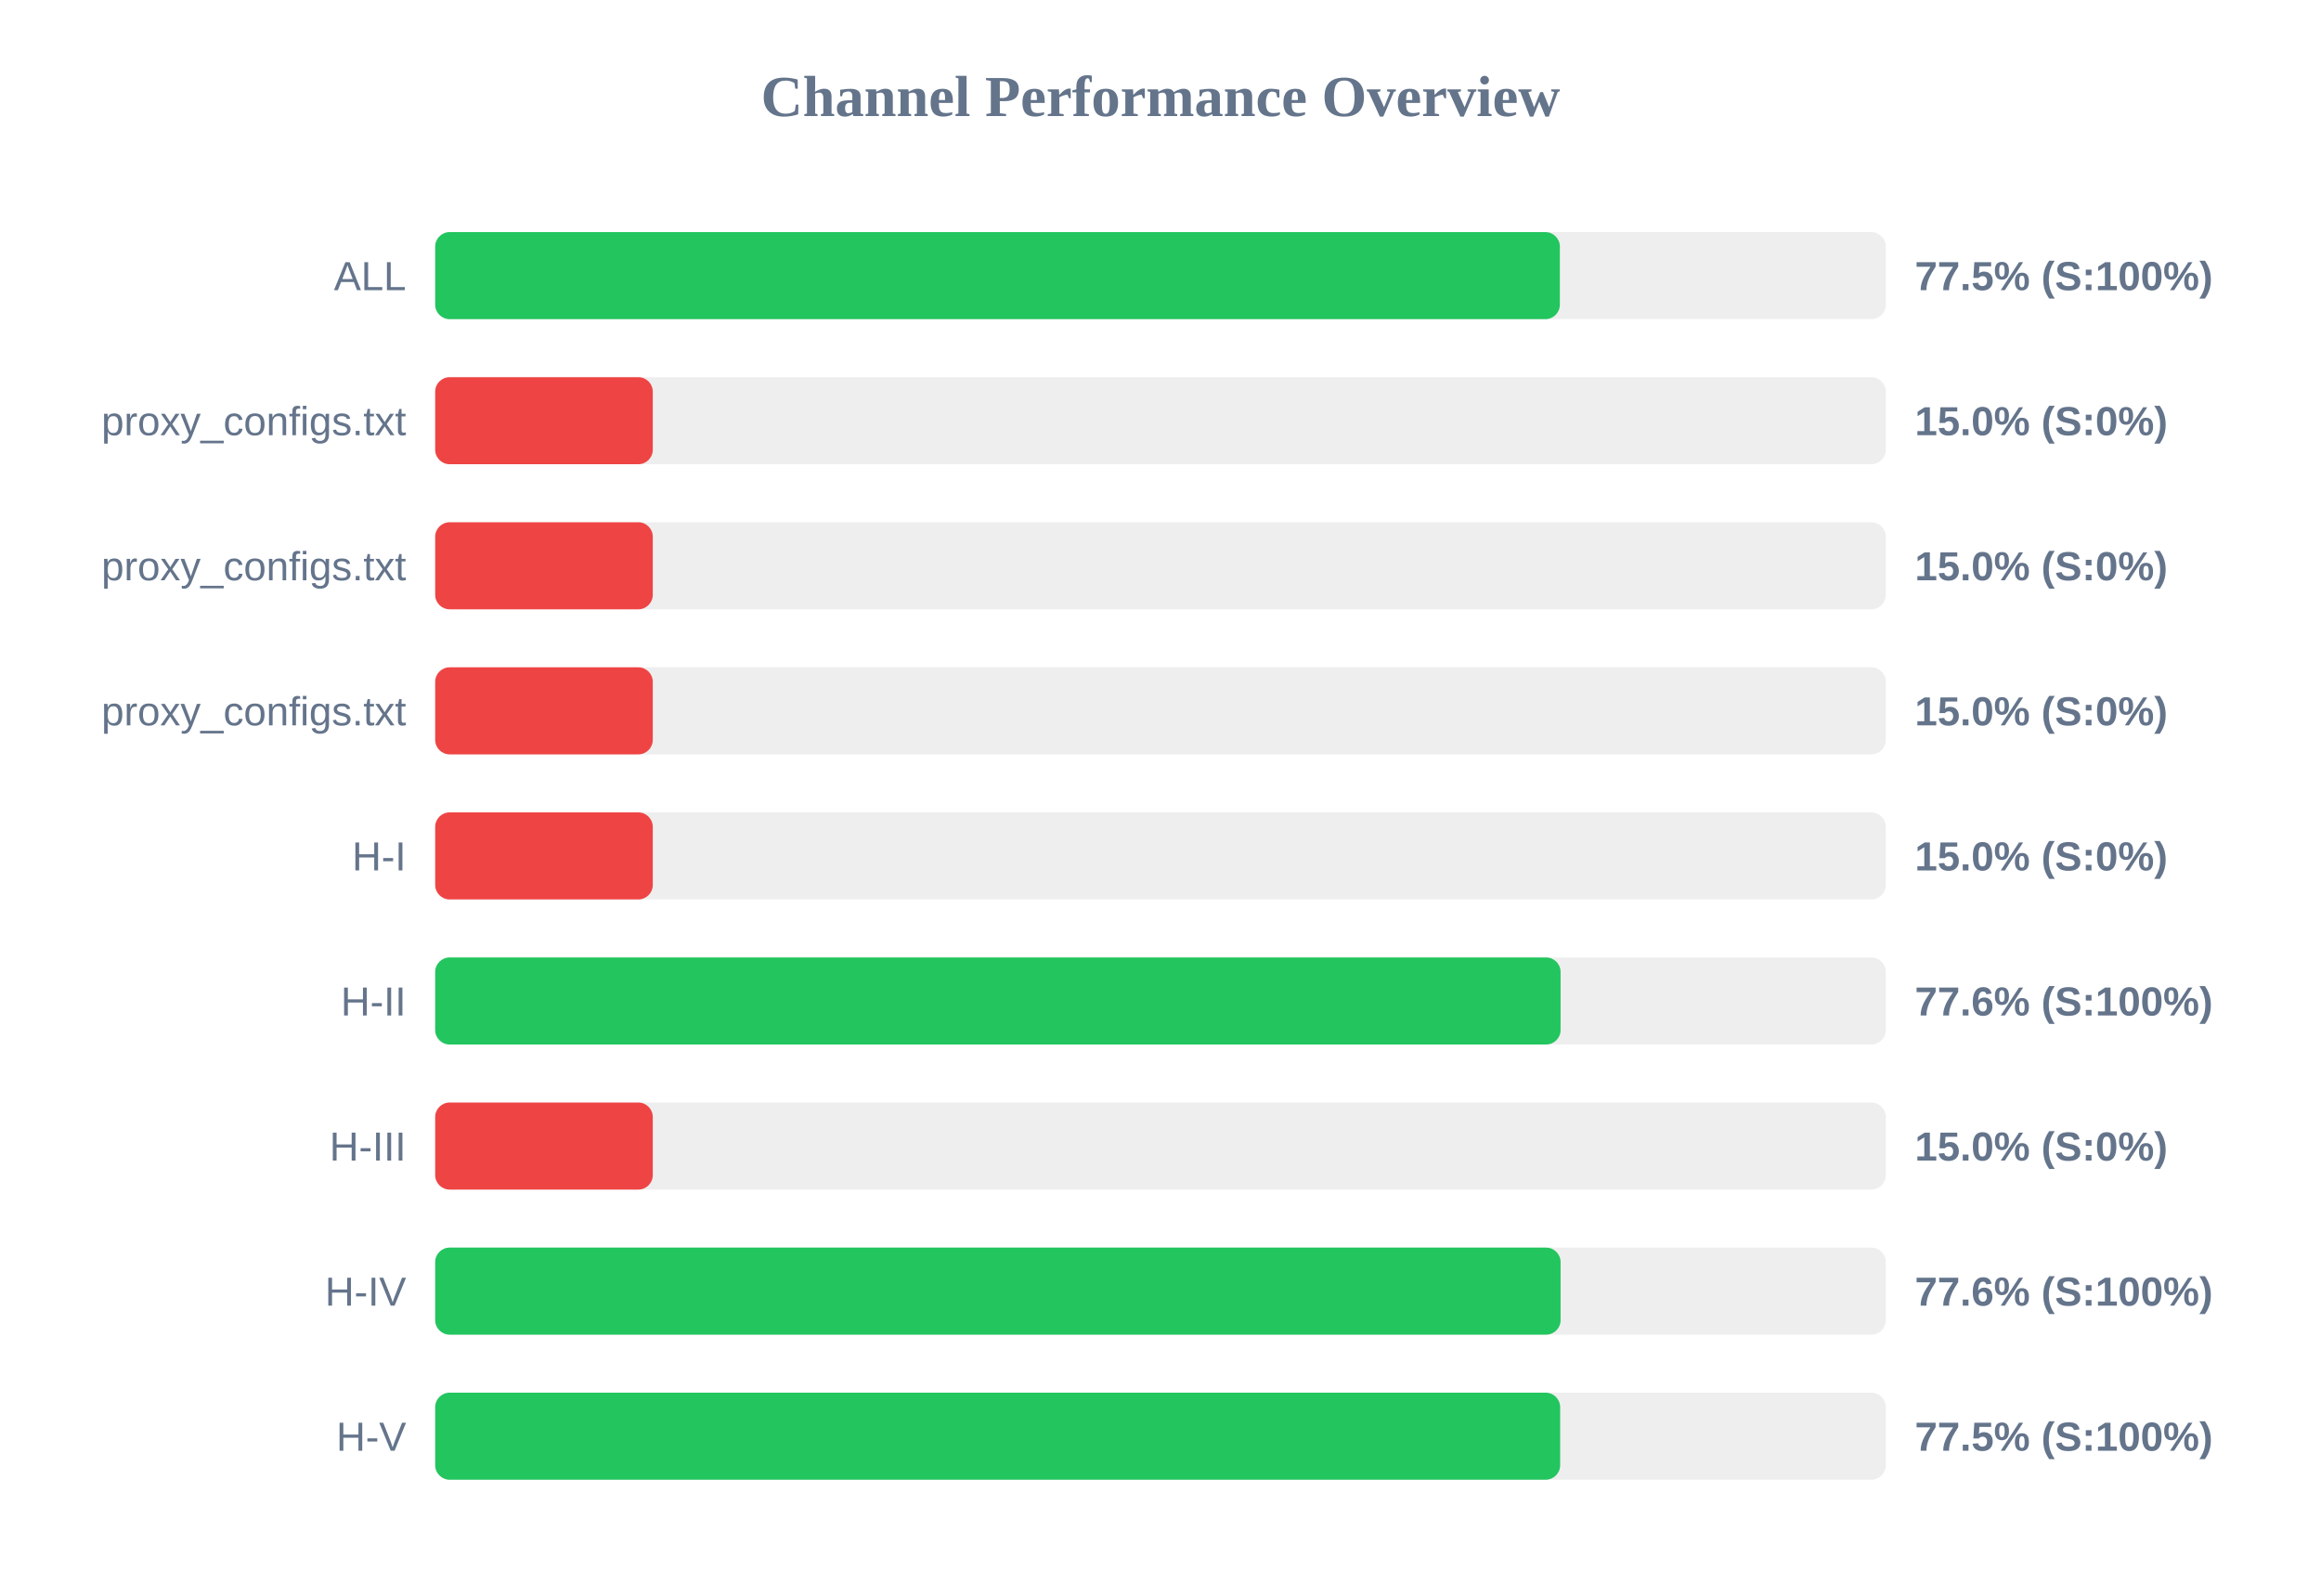
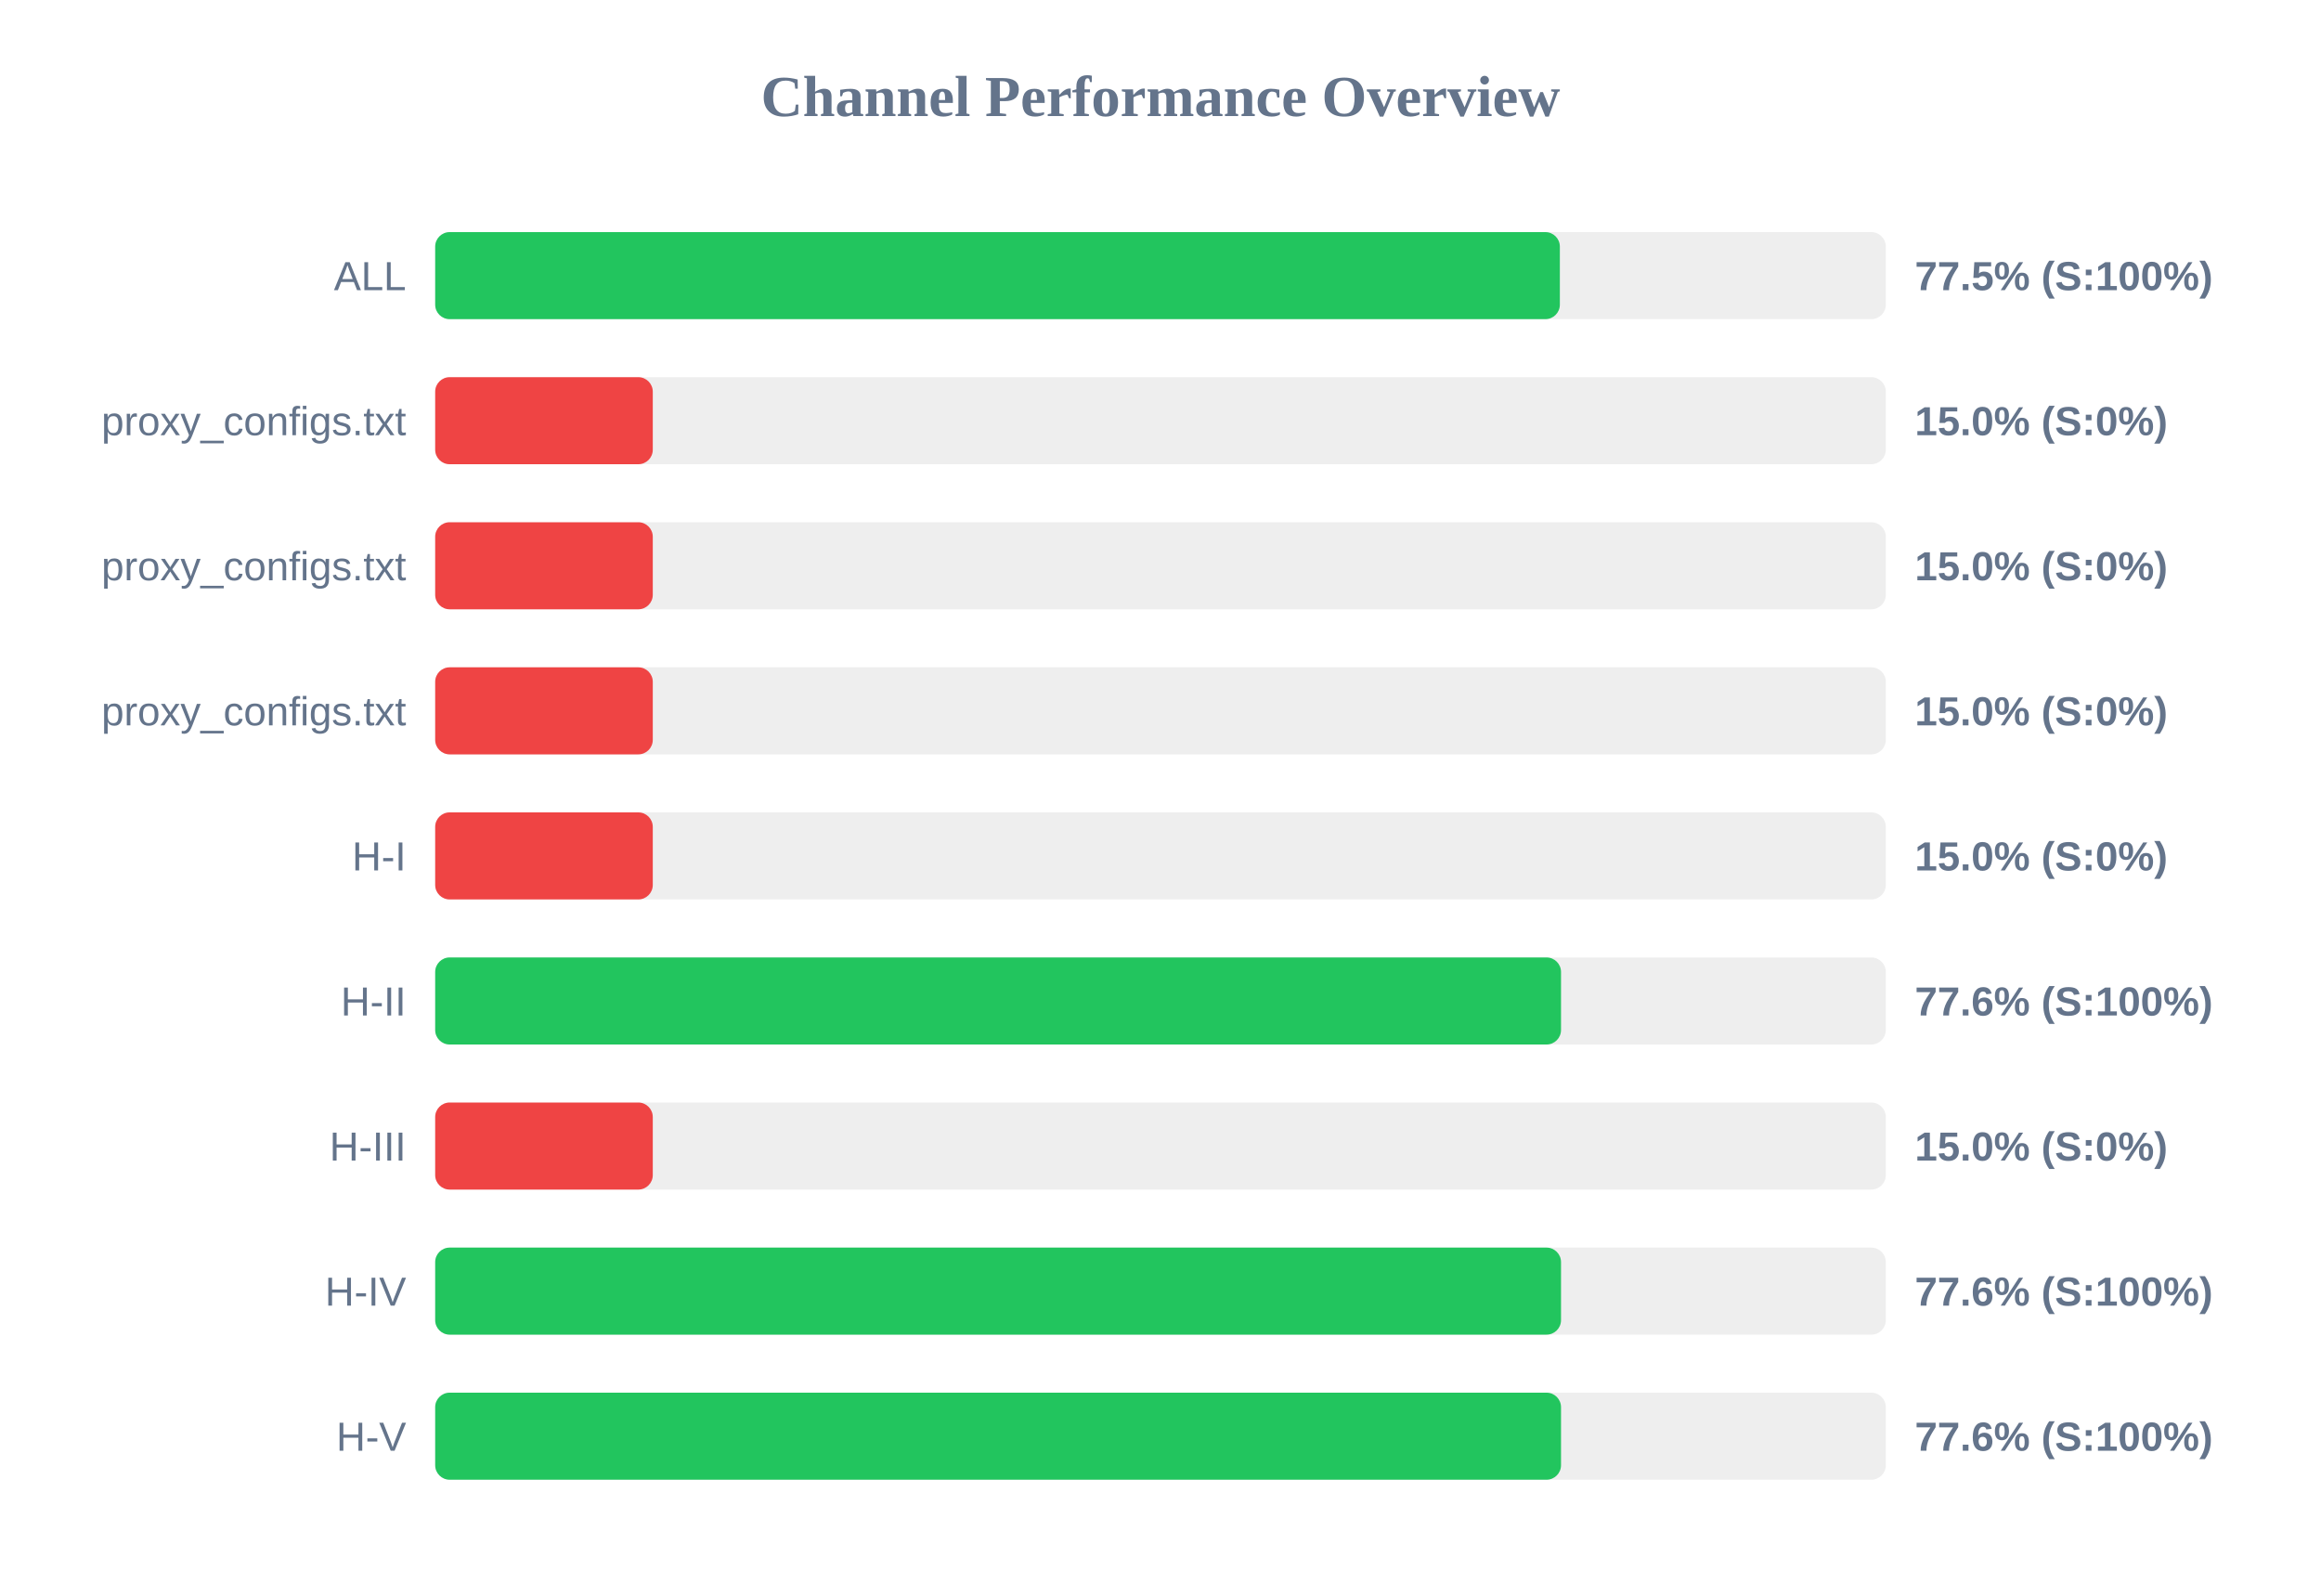
<svg xmlns="http://www.w3.org/2000/svg" width="800" height="550" version="1.1">
  <style>
        .row { font: 14px Arial; fill: #64748b; }
        .score { font: bold 14px Arial; fill: #64748b; }
    </style>
  <text x="400" y="40" text-anchor="middle" font-size="20px" font-weight="bold" fill="#64748b">Channel Performance Overview</text>
  <rect x="150" y="80" width="500" height="30" fill="#eee" rx="5" />
  <rect x="150" y="80" width="387.65" height="30" fill="#22c55e" rx="5" />
  <text x="140" y="100" text-anchor="end" class="row">ALL</text>
  <text x="660" y="100" text-anchor="start" class="score">77.5% (S:100%)</text>
  <rect x="150" y="130" width="500" height="30" fill="#eee" rx="5" />
  <rect x="150" y="130" width="75.0" height="30" fill="#ef4444" rx="5" />
  <text x="140" y="150" text-anchor="end" class="row">proxy_configs.txt</text>
  <text x="660" y="150" text-anchor="start" class="score">15.0% (S:0%)</text>
  <rect x="150" y="180" width="500" height="30" fill="#eee" rx="5" />
  <rect x="150" y="180" width="75.0" height="30" fill="#ef4444" rx="5" />
  <text x="140" y="200" text-anchor="end" class="row">proxy_configs.txt</text>
  <text x="660" y="200" text-anchor="start" class="score">15.0% (S:0%)</text>
  <rect x="150" y="230" width="500" height="30" fill="#eee" rx="5" />
  <rect x="150" y="230" width="75.0" height="30" fill="#ef4444" rx="5" />
  <text x="140" y="250" text-anchor="end" class="row">proxy_configs.txt</text>
  <text x="660" y="250" text-anchor="start" class="score">15.0% (S:0%)</text>
  <rect x="150" y="280" width="500" height="30" fill="#eee" rx="5" />
  <rect x="150" y="280" width="75.0" height="30" fill="#ef4444" rx="5" />
  <text x="140" y="300" text-anchor="end" class="row">H-I</text>
  <text x="660" y="300" text-anchor="start" class="score">15.0% (S:0%)</text>
  <rect x="150" y="330" width="500" height="30" fill="#eee" rx="5" />
-   <rect x="150" y="330" width="387.9" height="30" fill="#22c55e" rx="5" />
+   <rect x="150" y="330" width="388.05" height="30" fill="#22c55e" rx="5" />
  <text x="140" y="350" text-anchor="end" class="row">H-II</text>
  <text x="660" y="350" text-anchor="start" class="score">77.6% (S:100%)</text>
  <rect x="150" y="380" width="500" height="30" fill="#eee" rx="5" />
  <rect x="150" y="380" width="75.0" height="30" fill="#ef4444" rx="5" />
  <text x="140" y="400" text-anchor="end" class="row">H-III</text>
  <text x="660" y="400" text-anchor="start" class="score">15.0% (S:0%)</text>
  <rect x="150" y="430" width="500" height="30" fill="#eee" rx="5" />
-   <rect x="150" y="430" width="387.9" height="30" fill="#22c55e" rx="5" />
+   <rect x="150" y="430" width="388.05" height="30" fill="#22c55e" rx="5" />
  <text x="140" y="450" text-anchor="end" class="row">H-IV</text>
  <text x="660" y="450" text-anchor="start" class="score">77.6% (S:100%)</text>
  <rect x="150" y="480" width="500" height="30" fill="#eee" rx="5" />
-   <rect x="150" y="480" width="387.75" height="30" fill="#22c55e" rx="5" />
+   <rect x="150" y="480" width="388.05" height="30" fill="#22c55e" rx="5" />
  <text x="140" y="500" text-anchor="end" class="row">H-V</text>
-   <text x="660" y="500" text-anchor="start" class="score">77.5% (S:100%)</text>
+   <text x="660" y="500" text-anchor="start" class="score">77.6% (S:100%)</text>
</svg>
